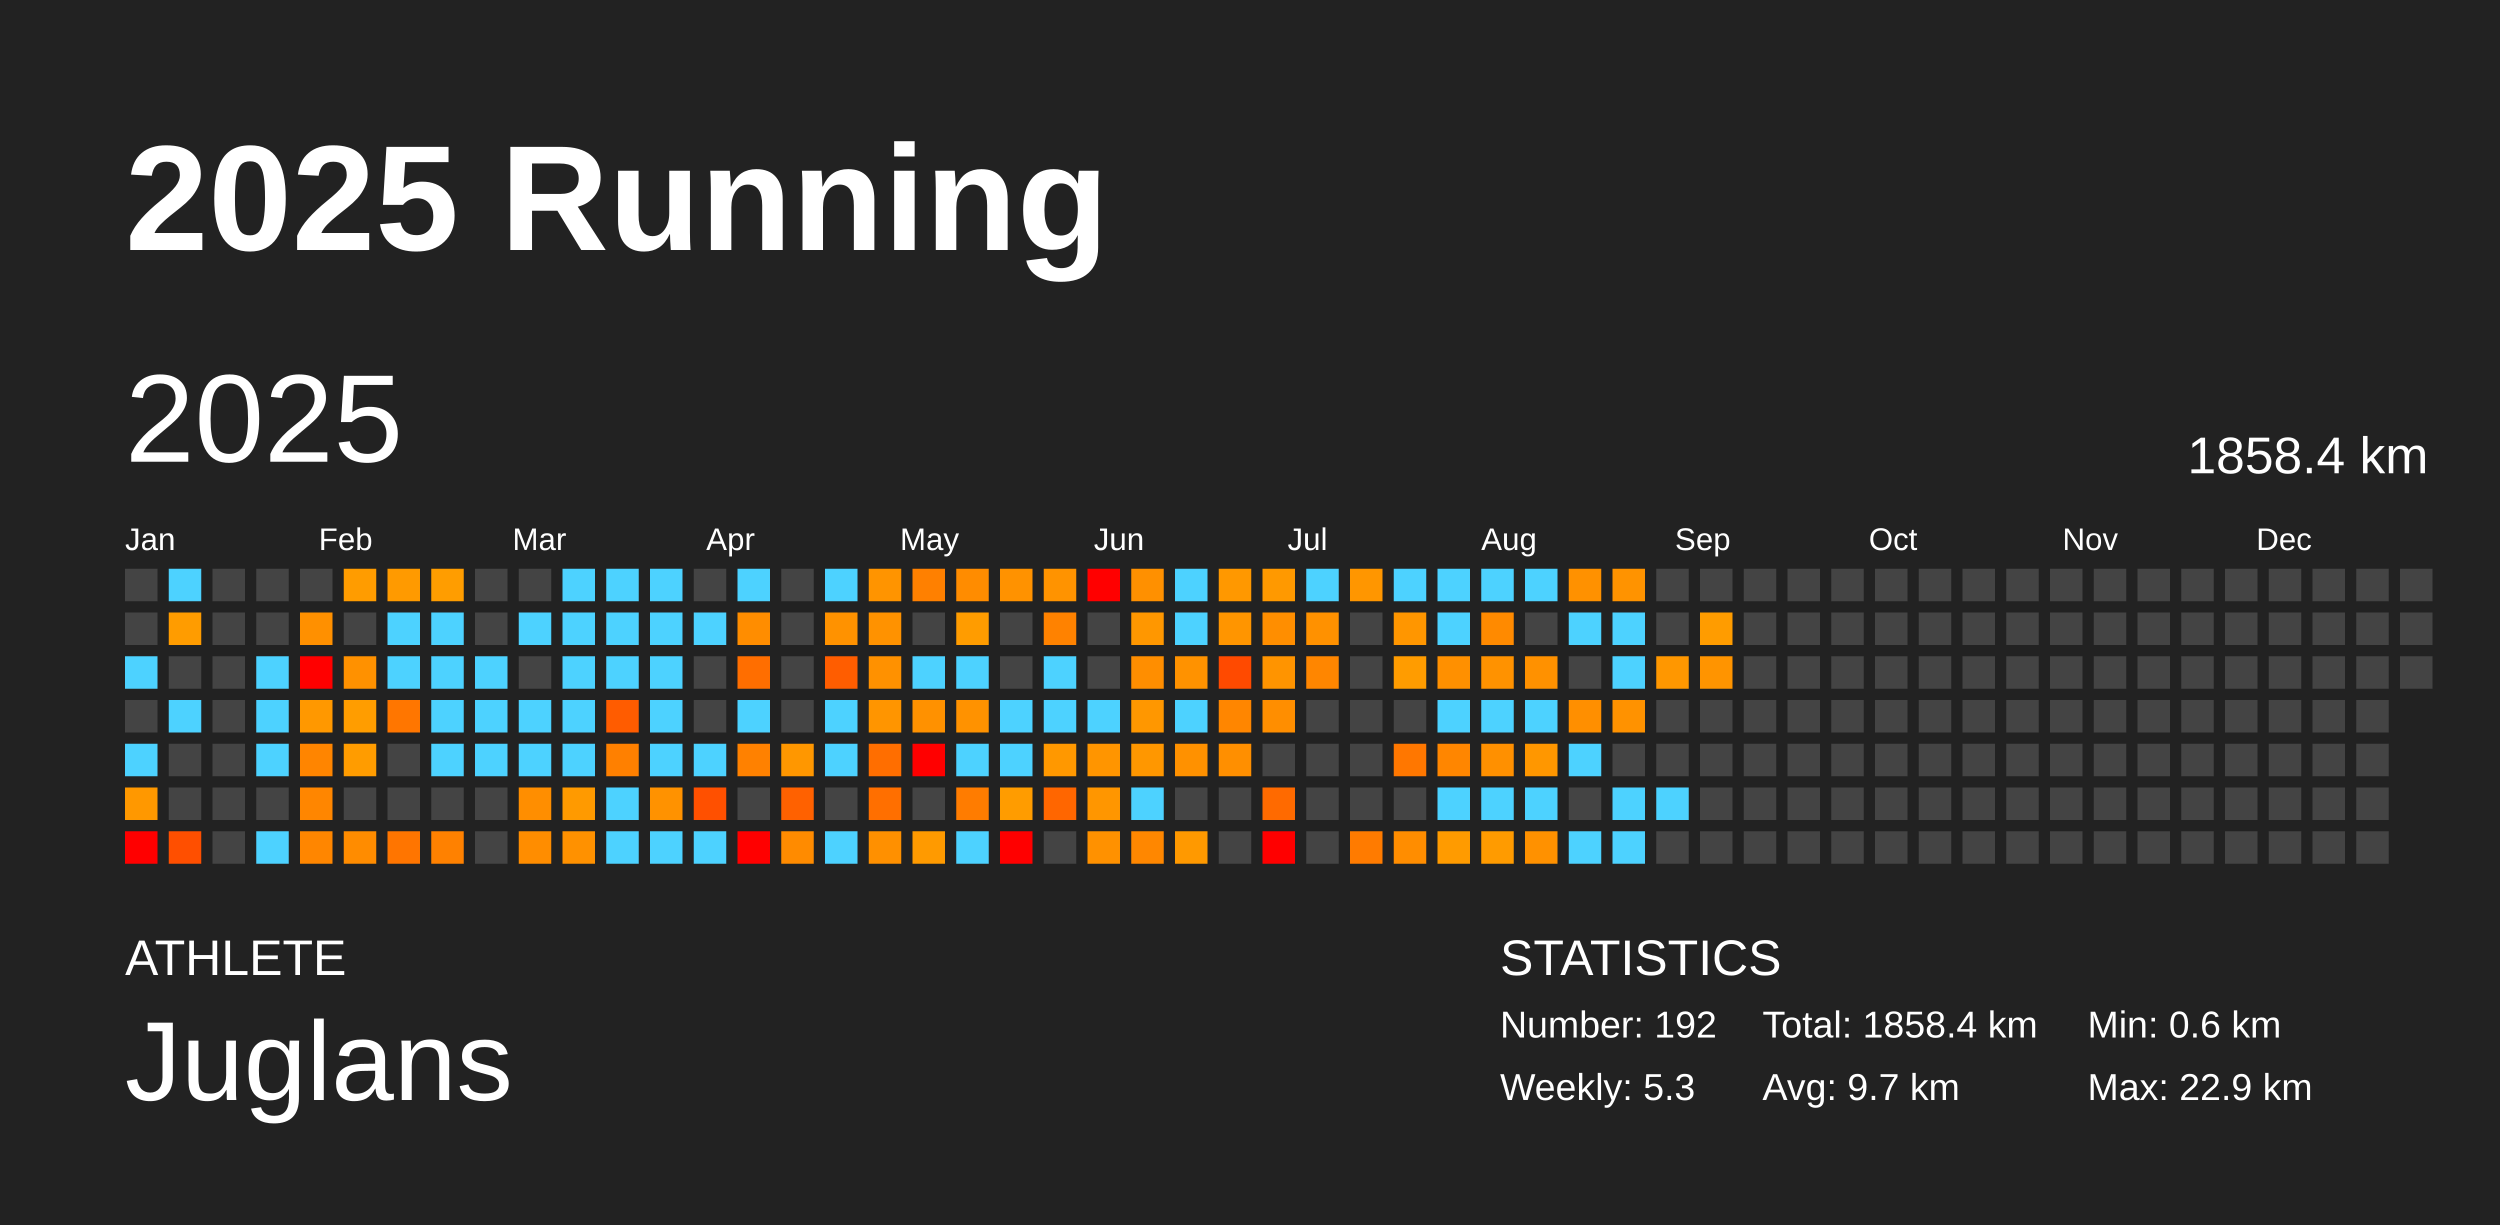
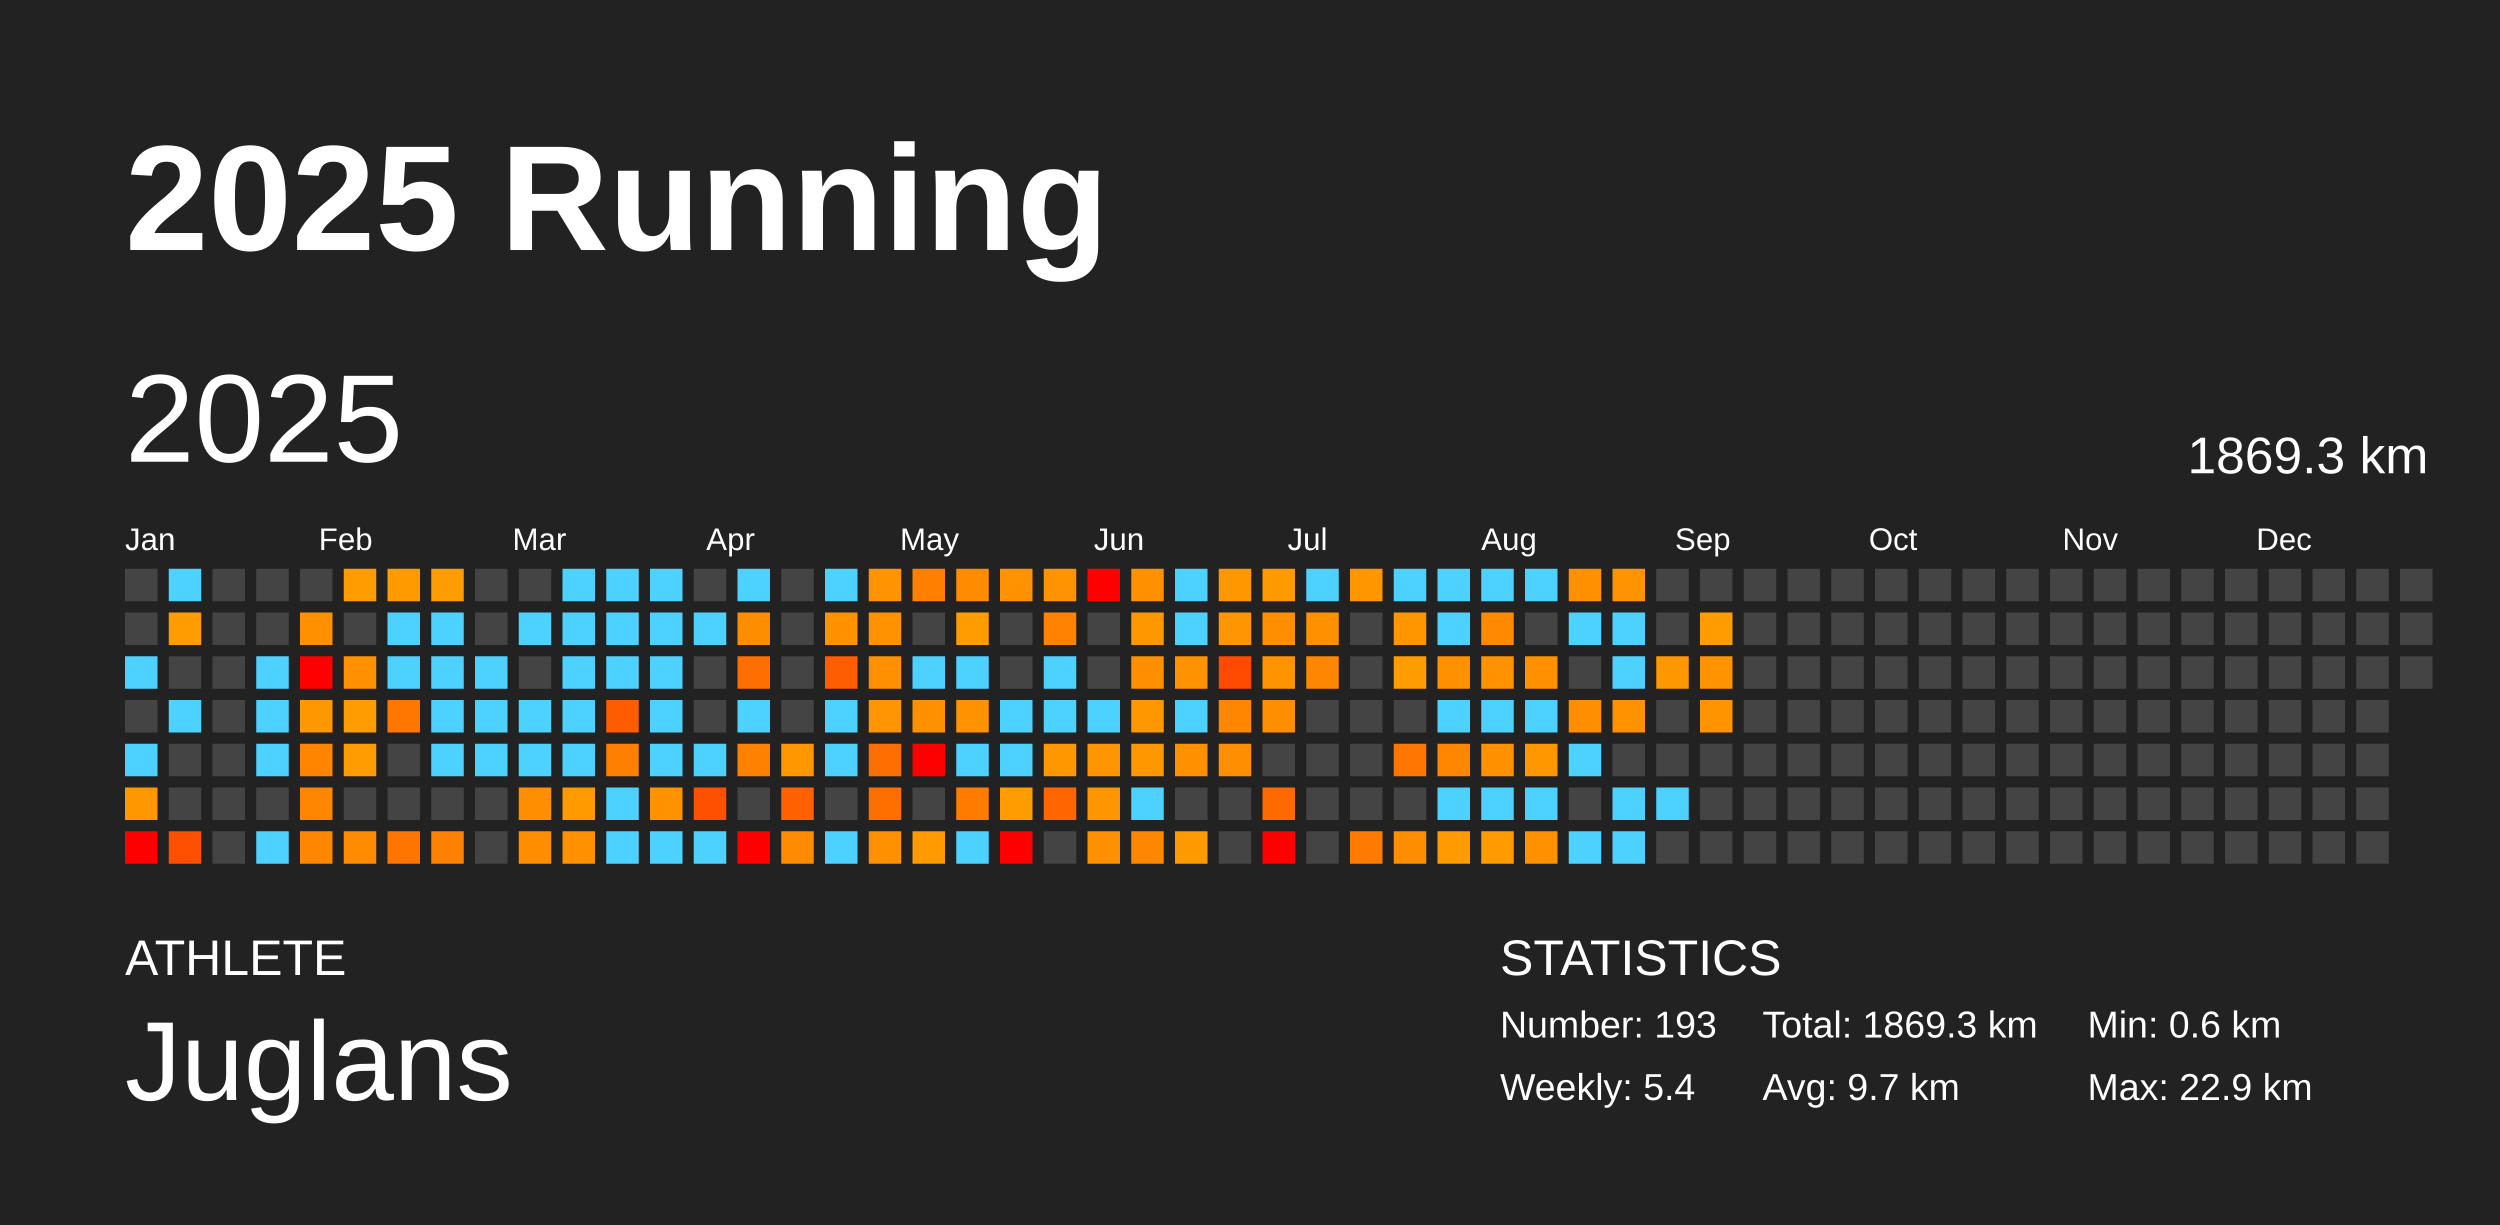
<svg xmlns="http://www.w3.org/2000/svg" baseProfile="full" height="98mm" version="1.1" viewBox="0,0,200,98" width="200mm">
  <defs />
  <rect fill="#222222" height="98" width="200" x="0" y="0" />
  <text fill="#FFFFFF" style="font-size:12px; font-family:Arial; font-weight:bold;" x="10" y="20">2025 Running</text>
  <text fill="#FFFFFF" style="font-size:4px; font-family:Arial" x="10" y="78">ATHLETE</text>
  <text fill="#FFFFFF" style="font-size:9px; font-family:Arial" x="10" y="88">Juglans</text>
  <text fill="#FFFFFF" style="font-size:4px; font-family:Arial" x="120" y="78">STATISTICS</text>
-   <text fill="#FFFFFF" style="font-size:3px; font-family:Arial" x="120" y="83">Number: 192</text>
-   <text fill="#FFFFFF" style="font-size:3px; font-family:Arial" x="120" y="88">Weekly: 5.3</text>
-   <text fill="#FFFFFF" style="font-size:3px; font-family:Arial" x="141" y="83">Total: 1858.4 km</text>
+   <text fill="#FFFFFF" style="font-size:3px; font-family:Arial" x="120" y="83">Number: 193</text>
+   <text fill="#FFFFFF" style="font-size:3px; font-family:Arial" x="120" y="88">Weekly: 5.4</text>
+   <text fill="#FFFFFF" style="font-size:3px; font-family:Arial" x="141" y="83">Total: 1869.3 km</text>
  <text fill="#FFFFFF" style="font-size:3px; font-family:Arial" x="141" y="88">Avg: 9.7 km</text>
  <text fill="#FFFFFF" style="font-size:3px; font-family:Arial" x="167" y="83">Min: 0.6 km</text>
  <text fill="#FFFFFF" style="font-size:3px; font-family:Arial" x="167" y="88">Max: 22.9 km</text>
  <text dominant-baseline="hanging" fill="#FFFFFF" style="font-size:10.0px; font-family:Arial;" x="10" y="30">2025</text>
-   <text dominant-baseline="hanging" fill="#FFFFFF" style="font-size:4.125px; font-family:Arial;" x="175" y="35">1858.4 km</text>
+   <text dominant-baseline="hanging" fill="#FFFFFF" style="font-size:4.125px; font-family:Arial;" x="175" y="35">1869.3 km</text>
  <text fill="#FFFFFF" style="font-size:2.5px; font-family:Arial" x="10.0" y="44">Jan</text>
  <text fill="#FFFFFF" style="font-size:2.5px; font-family:Arial" x="25.5" y="44">Feb</text>
  <text fill="#FFFFFF" style="font-size:2.5px; font-family:Arial" x="41.0" y="44">Mar</text>
  <text fill="#FFFFFF" style="font-size:2.5px; font-family:Arial" x="56.5" y="44">Apr</text>
  <text fill="#FFFFFF" style="font-size:2.5px; font-family:Arial" x="72.0" y="44">May</text>
  <text fill="#FFFFFF" style="font-size:2.5px; font-family:Arial" x="87.5" y="44">Jun</text>
  <text fill="#FFFFFF" style="font-size:2.5px; font-family:Arial" x="103.0" y="44">Jul</text>
  <text fill="#FFFFFF" style="font-size:2.5px; font-family:Arial" x="118.5" y="44">Aug</text>
  <text fill="#FFFFFF" style="font-size:2.5px; font-family:Arial" x="134.0" y="44">Sep</text>
  <text fill="#FFFFFF" style="font-size:2.5px; font-family:Arial" x="149.5" y="44">Oct</text>
  <text fill="#FFFFFF" style="font-size:2.5px; font-family:Arial" x="165.0" y="44">Nov</text>
  <text fill="#FFFFFF" style="font-size:2.5px; font-family:Arial" x="180.5" y="44">Dec</text>
  <rect fill="#444444" height="2.6" width="2.6" x="10.0" y="45.5" />
  <rect fill="#444444" height="2.6" width="2.6" x="10.0" y="49.0" />
  <rect fill="#4dd2ff" height="2.6" width="2.6" x="10.0" y="52.5" />
  <rect fill="#444444" height="2.6" width="2.6" x="10.0" y="56.0" />
  <rect fill="#4dd2ff" height="2.6" width="2.6" x="10.0" y="59.5" />
  <rect fill="#ff9800" height="2.6" width="2.6" x="10.0" y="63.0" />
  <rect fill="red" height="2.6" width="2.6" x="10.0" y="66.5" />
  <rect fill="#4dd2ff" height="2.6" width="2.6" x="13.5" y="45.5" />
  <rect fill="#ff9c00" height="2.6" width="2.6" x="13.5" y="49.0" />
  <rect fill="#444444" height="2.6" width="2.6" x="13.5" y="52.5" />
  <rect fill="#4dd2ff" height="2.6" width="2.6" x="13.5" y="56.0" />
  <rect fill="#444444" height="2.6" width="2.6" x="13.5" y="59.5" />
  <rect fill="#444444" height="2.6" width="2.6" x="13.5" y="63.0" />
  <rect fill="#ff4f00" height="2.6" width="2.6" x="13.5" y="66.5" />
  <rect fill="#444444" height="2.6" width="2.6" x="17.0" y="45.5" />
  <rect fill="#444444" height="2.6" width="2.6" x="17.0" y="49.0" />
  <rect fill="#444444" height="2.6" width="2.6" x="17.0" y="52.5" />
  <rect fill="#444444" height="2.6" width="2.6" x="17.0" y="56.0" />
  <rect fill="#444444" height="2.6" width="2.6" x="17.0" y="59.5" />
  <rect fill="#444444" height="2.6" width="2.6" x="17.0" y="63.0" />
  <rect fill="#444444" height="2.6" width="2.6" x="17.0" y="66.5" />
  <rect fill="#444444" height="2.6" width="2.6" x="20.5" y="45.5" />
  <rect fill="#444444" height="2.6" width="2.6" x="20.5" y="49.0" />
  <rect fill="#4dd2ff" height="2.6" width="2.6" x="20.5" y="52.5" />
  <rect fill="#4dd2ff" height="2.6" width="2.6" x="20.5" y="56.0" />
  <rect fill="#4dd2ff" height="2.6" width="2.6" x="20.5" y="59.5" />
  <rect fill="#444444" height="2.6" width="2.6" x="20.5" y="63.0" />
  <rect fill="#4dd2ff" height="2.6" width="2.6" x="20.5" y="66.5" />
  <rect fill="#444444" height="2.6" width="2.6" x="24.0" y="45.5" />
  <rect fill="#ff9000" height="2.6" width="2.6" x="24.0" y="49.0" />
  <rect fill="red" height="2.6" width="2.6" x="24.0" y="52.5" />
  <rect fill="#ff9800" height="2.6" width="2.6" x="24.0" y="56.0" />
  <rect fill="#ff8500" height="2.6" width="2.6" x="24.0" y="59.5" />
  <rect fill="#ff8600" height="2.6" width="2.6" x="24.0" y="63.0" />
  <rect fill="#ff8600" height="2.6" width="2.6" x="24.0" y="66.5" />
  <rect fill="#ff9c00" height="2.6" width="2.6" x="27.5" y="45.5" />
  <rect fill="#444444" height="2.6" width="2.6" x="27.5" y="49.0" />
  <rect fill="#ff9100" height="2.6" width="2.6" x="27.5" y="52.5" />
  <rect fill="#ff9d00" height="2.6" width="2.6" x="27.5" y="56.0" />
  <rect fill="#ff9c00" height="2.6" width="2.6" x="27.5" y="59.5" />
  <rect fill="#444444" height="2.6" width="2.6" x="27.5" y="63.0" />
  <rect fill="#ff8c00" height="2.6" width="2.6" x="27.5" y="66.5" />
  <rect fill="#ff9a00" height="2.6" width="2.6" x="31.0" y="45.5" />
  <rect fill="#4dd2ff" height="2.6" width="2.6" x="31.0" y="49.0" />
  <rect fill="#4dd2ff" height="2.6" width="2.6" x="31.0" y="52.5" />
  <rect fill="#ff7600" height="2.6" width="2.6" x="31.0" y="56.0" />
  <rect fill="#444444" height="2.6" width="2.6" x="31.0" y="59.5" />
  <rect fill="#444444" height="2.6" width="2.6" x="31.0" y="63.0" />
  <rect fill="#ff7500" height="2.6" width="2.6" x="31.0" y="66.5" />
  <rect fill="#ff9d00" height="2.6" width="2.6" x="34.5" y="45.5" />
  <rect fill="#4dd2ff" height="2.6" width="2.6" x="34.5" y="49.0" />
  <rect fill="#4dd2ff" height="2.6" width="2.6" x="34.5" y="52.5" />
  <rect fill="#4dd2ff" height="2.6" width="2.6" x="34.5" y="56.0" />
  <rect fill="#4dd2ff" height="2.6" width="2.6" x="34.5" y="59.5" />
  <rect fill="#444444" height="2.6" width="2.6" x="34.5" y="63.0" />
  <rect fill="#ff8100" height="2.6" width="2.6" x="34.5" y="66.5" />
  <rect fill="#444444" height="2.6" width="2.6" x="38.0" y="45.5" />
  <rect fill="#444444" height="2.6" width="2.6" x="38.0" y="49.0" />
  <rect fill="#4dd2ff" height="2.6" width="2.6" x="38.0" y="52.5" />
  <rect fill="#4dd2ff" height="2.6" width="2.6" x="38.0" y="56.0" />
  <rect fill="#4dd2ff" height="2.6" width="2.6" x="38.0" y="59.5" />
  <rect fill="#444444" height="2.6" width="2.6" x="38.0" y="63.0" />
  <rect fill="#444444" height="2.6" width="2.6" x="38.0" y="66.5" />
  <rect fill="#444444" height="2.6" width="2.6" x="41.5" y="45.5" />
  <rect fill="#4dd2ff" height="2.6" width="2.6" x="41.5" y="49.0" />
  <rect fill="#444444" height="2.6" width="2.6" x="41.5" y="52.5" />
  <rect fill="#4dd2ff" height="2.6" width="2.6" x="41.5" y="56.0" />
  <rect fill="#4dd2ff" height="2.6" width="2.6" x="41.5" y="59.5" />
  <rect fill="#ff8e00" height="2.6" width="2.6" x="41.5" y="63.0" />
  <rect fill="#ff8d00" height="2.6" width="2.6" x="41.5" y="66.5" />
  <rect fill="#4dd2ff" height="2.6" width="2.6" x="45.0" y="45.5" />
  <rect fill="#4dd2ff" height="2.6" width="2.6" x="45.0" y="49.0" />
  <rect fill="#4dd2ff" height="2.6" width="2.6" x="45.0" y="52.5" />
  <rect fill="#4dd2ff" height="2.6" width="2.6" x="45.0" y="56.0" />
  <rect fill="#4dd2ff" height="2.6" width="2.6" x="45.0" y="59.5" />
  <rect fill="#ff9a00" height="2.6" width="2.6" x="45.0" y="63.0" />
  <rect fill="#ff9100" height="2.6" width="2.6" x="45.0" y="66.5" />
  <rect fill="#4dd2ff" height="2.6" width="2.6" x="48.5" y="45.5" />
  <rect fill="#4dd2ff" height="2.6" width="2.6" x="48.5" y="49.0" />
  <rect fill="#4dd2ff" height="2.6" width="2.6" x="48.5" y="52.5" />
  <rect fill="#ff5c00" height="2.6" width="2.6" x="48.5" y="56.0" />
  <rect fill="#ff8000" height="2.6" width="2.6" x="48.5" y="59.5" />
  <rect fill="#4dd2ff" height="2.6" width="2.6" x="48.5" y="63.0" />
  <rect fill="#4dd2ff" height="2.6" width="2.6" x="48.5" y="66.5" />
  <rect fill="#4dd2ff" height="2.6" width="2.6" x="52.0" y="45.5" />
  <rect fill="#4dd2ff" height="2.6" width="2.6" x="52.0" y="49.0" />
  <rect fill="#4dd2ff" height="2.6" width="2.6" x="52.0" y="52.5" />
  <rect fill="#4dd2ff" height="2.6" width="2.6" x="52.0" y="56.0" />
  <rect fill="#4dd2ff" height="2.6" width="2.6" x="52.0" y="59.5" />
  <rect fill="#ff9200" height="2.6" width="2.6" x="52.0" y="63.0" />
  <rect fill="#4dd2ff" height="2.6" width="2.6" x="52.0" y="66.5" />
  <rect fill="#444444" height="2.6" width="2.6" x="55.5" y="45.5" />
  <rect fill="#4dd2ff" height="2.6" width="2.6" x="55.5" y="49.0" />
  <rect fill="#444444" height="2.6" width="2.6" x="55.5" y="52.5" />
  <rect fill="#444444" height="2.6" width="2.6" x="55.5" y="56.0" />
  <rect fill="#4dd2ff" height="2.6" width="2.6" x="55.5" y="59.5" />
  <rect fill="#ff5000" height="2.6" width="2.6" x="55.5" y="63.0" />
  <rect fill="#4dd2ff" height="2.6" width="2.6" x="55.5" y="66.5" />
  <rect fill="#4dd2ff" height="2.6" width="2.6" x="59.0" y="45.5" />
  <rect fill="#ff8d00" height="2.6" width="2.6" x="59.0" y="49.0" />
  <rect fill="#ff6e00" height="2.6" width="2.6" x="59.0" y="52.5" />
  <rect fill="#4dd2ff" height="2.6" width="2.6" x="59.0" y="56.0" />
  <rect fill="#ff8100" height="2.6" width="2.6" x="59.0" y="59.5" />
  <rect fill="#444444" height="2.6" width="2.6" x="59.0" y="63.0" />
  <rect fill="red" height="2.6" width="2.6" x="59.0" y="66.5" />
  <rect fill="#444444" height="2.6" width="2.6" x="62.5" y="45.5" />
  <rect fill="#444444" height="2.6" width="2.6" x="62.5" y="49.0" />
  <rect fill="#444444" height="2.6" width="2.6" x="62.5" y="52.5" />
  <rect fill="#444444" height="2.6" width="2.6" x="62.5" y="56.0" />
  <rect fill="#ff9700" height="2.6" width="2.6" x="62.5" y="59.5" />
  <rect fill="#ff6100" height="2.6" width="2.6" x="62.5" y="63.0" />
  <rect fill="#ff8b00" height="2.6" width="2.6" x="62.5" y="66.5" />
  <rect fill="#4dd2ff" height="2.6" width="2.6" x="66.0" y="45.5" />
  <rect fill="#ff9200" height="2.6" width="2.6" x="66.0" y="49.0" />
  <rect fill="#ff5d00" height="2.6" width="2.6" x="66.0" y="52.5" />
  <rect fill="#4dd2ff" height="2.6" width="2.6" x="66.0" y="56.0" />
  <rect fill="#4dd2ff" height="2.6" width="2.6" x="66.0" y="59.5" />
  <rect fill="#444444" height="2.6" width="2.6" x="66.0" y="63.0" />
  <rect fill="#4dd2ff" height="2.6" width="2.6" x="66.0" y="66.5" />
  <rect fill="#ff9400" height="2.6" width="2.6" x="69.5" y="45.5" />
  <rect fill="#ff9200" height="2.6" width="2.6" x="69.5" y="49.0" />
  <rect fill="#ff9100" height="2.6" width="2.6" x="69.5" y="52.5" />
  <rect fill="#ff9500" height="2.6" width="2.6" x="69.5" y="56.0" />
  <rect fill="#ff6e00" height="2.6" width="2.6" x="69.5" y="59.5" />
  <rect fill="#ff6f00" height="2.6" width="2.6" x="69.5" y="63.0" />
  <rect fill="#ff9000" height="2.6" width="2.6" x="69.5" y="66.5" />
  <rect fill="#ff8000" height="2.6" width="2.6" x="73.0" y="45.5" />
  <rect fill="#444444" height="2.6" width="2.6" x="73.0" y="49.0" />
  <rect fill="#4dd2ff" height="2.6" width="2.6" x="73.0" y="52.5" />
  <rect fill="#ff9100" height="2.6" width="2.6" x="73.0" y="56.0" />
  <rect fill="red" height="2.6" width="2.6" x="73.0" y="59.5" />
  <rect fill="#444444" height="2.6" width="2.6" x="73.0" y="63.0" />
  <rect fill="#ff9a00" height="2.6" width="2.6" x="73.0" y="66.5" />
  <rect fill="#ff8c00" height="2.6" width="2.6" x="76.5" y="45.5" />
  <rect fill="#ff9c00" height="2.6" width="2.6" x="76.5" y="49.0" />
  <rect fill="#4dd2ff" height="2.6" width="2.6" x="76.5" y="52.5" />
  <rect fill="#ff9200" height="2.6" width="2.6" x="76.5" y="56.0" />
  <rect fill="#4dd2ff" height="2.6" width="2.6" x="76.5" y="59.5" />
  <rect fill="#ff7c00" height="2.6" width="2.6" x="76.5" y="63.0" />
  <rect fill="#4dd2ff" height="2.6" width="2.6" x="76.5" y="66.5" />
  <rect fill="#ff9200" height="2.6" width="2.6" x="80.0" y="45.5" />
  <rect fill="#444444" height="2.6" width="2.6" x="80.0" y="49.0" />
  <rect fill="#444444" height="2.6" width="2.6" x="80.0" y="52.5" />
  <rect fill="#4dd2ff" height="2.6" width="2.6" x="80.0" y="56.0" />
  <rect fill="#4dd2ff" height="2.6" width="2.6" x="80.0" y="59.5" />
  <rect fill="#ff9c00" height="2.6" width="2.6" x="80.0" y="63.0" />
  <rect fill="red" height="2.6" width="2.6" x="80.0" y="66.5" />
  <rect fill="#ff9300" height="2.6" width="2.6" x="83.5" y="45.5" />
  <rect fill="#ff8200" height="2.6" width="2.6" x="83.5" y="49.0" />
  <rect fill="#4dd2ff" height="2.6" width="2.6" x="83.5" y="52.5" />
  <rect fill="#4dd2ff" height="2.6" width="2.6" x="83.5" y="56.0" />
  <rect fill="#ff9800" height="2.6" width="2.6" x="83.5" y="59.5" />
  <rect fill="#ff6600" height="2.6" width="2.6" x="83.5" y="63.0" />
  <rect fill="#444444" height="2.6" width="2.6" x="83.5" y="66.5" />
  <rect fill="red" height="2.6" width="2.6" x="87.0" y="45.5" />
  <rect fill="#444444" height="2.6" width="2.6" x="87.0" y="49.0" />
  <rect fill="#444444" height="2.6" width="2.6" x="87.0" y="52.5" />
  <rect fill="#4dd2ff" height="2.6" width="2.6" x="87.0" y="56.0" />
  <rect fill="#ff9500" height="2.6" width="2.6" x="87.0" y="59.5" />
  <rect fill="#ff9600" height="2.6" width="2.6" x="87.0" y="63.0" />
  <rect fill="#ff9100" height="2.6" width="2.6" x="87.0" y="66.5" />
  <rect fill="#ff9000" height="2.6" width="2.6" x="90.5" y="45.5" />
  <rect fill="#ff9700" height="2.6" width="2.6" x="90.5" y="49.0" />
  <rect fill="#ff8e00" height="2.6" width="2.6" x="90.5" y="52.5" />
  <rect fill="#ff9700" height="2.6" width="2.6" x="90.5" y="56.0" />
  <rect fill="#ff9700" height="2.6" width="2.6" x="90.5" y="59.5" />
  <rect fill="#4dd2ff" height="2.6" width="2.6" x="90.5" y="63.0" />
  <rect fill="#ff8700" height="2.6" width="2.6" x="90.5" y="66.5" />
  <rect fill="#4dd2ff" height="2.6" width="2.6" x="94.0" y="45.5" />
  <rect fill="#4dd2ff" height="2.6" width="2.6" x="94.0" y="49.0" />
  <rect fill="#ff9200" height="2.6" width="2.6" x="94.0" y="52.5" />
  <rect fill="#4dd2ff" height="2.6" width="2.6" x="94.0" y="56.0" />
  <rect fill="#ff9100" height="2.6" width="2.6" x="94.0" y="59.5" />
  <rect fill="#444444" height="2.6" width="2.6" x="94.0" y="63.0" />
  <rect fill="#ff9900" height="2.6" width="2.6" x="94.0" y="66.5" />
  <rect fill="#ff9800" height="2.6" width="2.6" x="97.5" y="45.5" />
  <rect fill="#ff9500" height="2.6" width="2.6" x="97.5" y="49.0" />
  <rect fill="#ff4a00" height="2.6" width="2.6" x="97.5" y="52.5" />
  <rect fill="#ff8600" height="2.6" width="2.6" x="97.5" y="56.0" />
  <rect fill="#ff8f00" height="2.6" width="2.6" x="97.5" y="59.5" />
  <rect fill="#444444" height="2.6" width="2.6" x="97.5" y="63.0" />
  <rect fill="#444444" height="2.6" width="2.6" x="97.5" y="66.5" />
  <rect fill="#ff9900" height="2.6" width="2.6" x="101.0" y="45.5" />
  <rect fill="#ff8e00" height="2.6" width="2.6" x="101.0" y="49.0" />
  <rect fill="#ff9400" height="2.6" width="2.6" x="101.0" y="52.5" />
  <rect fill="#ff8e00" height="2.6" width="2.6" x="101.0" y="56.0" />
  <rect fill="#444444" height="2.6" width="2.6" x="101.0" y="59.5" />
  <rect fill="#ff6a00" height="2.6" width="2.6" x="101.0" y="63.0" />
  <rect fill="red" height="2.6" width="2.6" x="101.0" y="66.5" />
  <rect fill="#4dd2ff" height="2.6" width="2.6" x="104.5" y="45.5" />
  <rect fill="#ff9100" height="2.6" width="2.6" x="104.5" y="49.0" />
  <rect fill="#ff8600" height="2.6" width="2.6" x="104.5" y="52.5" />
  <rect fill="#444444" height="2.6" width="2.6" x="104.5" y="56.0" />
  <rect fill="#444444" height="2.6" width="2.6" x="104.5" y="59.5" />
  <rect fill="#444444" height="2.6" width="2.6" x="104.5" y="63.0" />
  <rect fill="#444444" height="2.6" width="2.6" x="104.5" y="66.5" />
  <rect fill="#ff9600" height="2.6" width="2.6" x="108.0" y="45.5" />
  <rect fill="#444444" height="2.6" width="2.6" x="108.0" y="49.0" />
  <rect fill="#444444" height="2.6" width="2.6" x="108.0" y="52.5" />
  <rect fill="#444444" height="2.6" width="2.6" x="108.0" y="56.0" />
  <rect fill="#444444" height="2.6" width="2.6" x="108.0" y="59.5" />
  <rect fill="#444444" height="2.6" width="2.6" x="108.0" y="63.0" />
  <rect fill="#ff7b00" height="2.6" width="2.6" x="108.0" y="66.5" />
  <rect fill="#4dd2ff" height="2.6" width="2.6" x="111.5" y="45.5" />
  <rect fill="#ff9600" height="2.6" width="2.6" x="111.5" y="49.0" />
  <rect fill="#ff9c00" height="2.6" width="2.6" x="111.5" y="52.5" />
  <rect fill="#444444" height="2.6" width="2.6" x="111.5" y="56.0" />
  <rect fill="#ff7700" height="2.6" width="2.6" x="111.5" y="59.5" />
  <rect fill="#444444" height="2.6" width="2.6" x="111.5" y="63.0" />
  <rect fill="#ff8d00" height="2.6" width="2.6" x="111.5" y="66.5" />
  <rect fill="#4dd2ff" height="2.6" width="2.6" x="115.0" y="45.5" />
  <rect fill="#4dd2ff" height="2.6" width="2.6" x="115.0" y="49.0" />
  <rect fill="#ff9000" height="2.6" width="2.6" x="115.0" y="52.5" />
  <rect fill="#4dd2ff" height="2.6" width="2.6" x="115.0" y="56.0" />
  <rect fill="#ff8600" height="2.6" width="2.6" x="115.0" y="59.5" />
  <rect fill="#4dd2ff" height="2.6" width="2.6" x="115.0" y="63.0" />
  <rect fill="#ff9b00" height="2.6" width="2.6" x="115.0" y="66.5" />
  <rect fill="#4dd2ff" height="2.6" width="2.6" x="118.5" y="45.5" />
  <rect fill="#ff8a00" height="2.6" width="2.6" x="118.5" y="49.0" />
  <rect fill="#ff9200" height="2.6" width="2.6" x="118.5" y="52.5" />
  <rect fill="#4dd2ff" height="2.6" width="2.6" x="118.5" y="56.0" />
  <rect fill="#ff9000" height="2.6" width="2.6" x="118.5" y="59.5" />
  <rect fill="#4dd2ff" height="2.6" width="2.6" x="118.5" y="63.0" />
  <rect fill="#ff9b00" height="2.6" width="2.6" x="118.5" y="66.5" />
  <rect fill="#4dd2ff" height="2.6" width="2.6" x="122.0" y="45.5" />
  <rect fill="#444444" height="2.6" width="2.6" x="122.0" y="49.0" />
  <rect fill="#ff9100" height="2.6" width="2.6" x="122.0" y="52.5" />
  <rect fill="#4dd2ff" height="2.6" width="2.6" x="122.0" y="56.0" />
  <rect fill="#ff9700" height="2.6" width="2.6" x="122.0" y="59.5" />
  <rect fill="#4dd2ff" height="2.6" width="2.6" x="122.0" y="63.0" />
  <rect fill="#ff9100" height="2.6" width="2.6" x="122.0" y="66.5" />
  <rect fill="#ff9100" height="2.6" width="2.6" x="125.5" y="45.5" />
  <rect fill="#4dd2ff" height="2.6" width="2.6" x="125.5" y="49.0" />
  <rect fill="#444444" height="2.6" width="2.6" x="125.5" y="52.5" />
  <rect fill="#ff8f00" height="2.6" width="2.6" x="125.5" y="56.0" />
  <rect fill="#4dd2ff" height="2.6" width="2.6" x="125.5" y="59.5" />
  <rect fill="#444444" height="2.6" width="2.6" x="125.5" y="63.0" />
  <rect fill="#4dd2ff" height="2.6" width="2.6" x="125.5" y="66.5" />
  <rect fill="#ff9300" height="2.6" width="2.6" x="129.0" y="45.5" />
  <rect fill="#4dd2ff" height="2.6" width="2.6" x="129.0" y="49.0" />
  <rect fill="#4dd2ff" height="2.6" width="2.6" x="129.0" y="52.5" />
  <rect fill="#ff9200" height="2.6" width="2.6" x="129.0" y="56.0" />
  <rect fill="#444444" height="2.6" width="2.6" x="129.0" y="59.5" />
  <rect fill="#4dd2ff" height="2.6" width="2.6" x="129.0" y="63.0" />
  <rect fill="#4dd2ff" height="2.6" width="2.6" x="129.0" y="66.5" />
  <rect fill="#444444" height="2.6" width="2.6" x="132.5" y="45.5" />
  <rect fill="#444444" height="2.6" width="2.6" x="132.5" y="49.0" />
  <rect fill="#ff9700" height="2.6" width="2.6" x="132.5" y="52.5" />
  <rect fill="#444444" height="2.6" width="2.6" x="132.5" y="56.0" />
  <rect fill="#444444" height="2.6" width="2.6" x="132.5" y="59.5" />
  <rect fill="#4dd2ff" height="2.6" width="2.6" x="132.5" y="63.0" />
  <rect fill="#444444" height="2.6" width="2.6" x="132.5" y="66.5" />
  <rect fill="#444444" height="2.6" width="2.6" x="136.0" y="45.5" />
  <rect fill="#ff9c00" height="2.6" width="2.6" x="136.0" y="49.0" />
  <rect fill="#ff9400" height="2.6" width="2.6" x="136.0" y="52.5" />
-   <rect fill="#444444" height="2.6" width="2.6" x="136.0" y="56.0" />
+   <rect fill="#ff9400" height="2.6" width="2.6" x="136.0" y="56.0" />
  <rect fill="#444444" height="2.6" width="2.6" x="136.0" y="59.5" />
  <rect fill="#444444" height="2.6" width="2.6" x="136.0" y="63.0" />
  <rect fill="#444444" height="2.6" width="2.6" x="136.0" y="66.5" />
  <rect fill="#444444" height="2.6" width="2.6" x="139.5" y="45.5" />
  <rect fill="#444444" height="2.6" width="2.6" x="139.5" y="49.0" />
  <rect fill="#444444" height="2.6" width="2.6" x="139.5" y="52.5" />
  <rect fill="#444444" height="2.6" width="2.6" x="139.5" y="56.0" />
  <rect fill="#444444" height="2.6" width="2.6" x="139.5" y="59.5" />
  <rect fill="#444444" height="2.6" width="2.6" x="139.5" y="63.0" />
  <rect fill="#444444" height="2.6" width="2.6" x="139.5" y="66.5" />
  <rect fill="#444444" height="2.6" width="2.6" x="143.0" y="45.5" />
  <rect fill="#444444" height="2.6" width="2.6" x="143.0" y="49.0" />
  <rect fill="#444444" height="2.6" width="2.6" x="143.0" y="52.5" />
  <rect fill="#444444" height="2.6" width="2.6" x="143.0" y="56.0" />
  <rect fill="#444444" height="2.6" width="2.6" x="143.0" y="59.5" />
  <rect fill="#444444" height="2.6" width="2.6" x="143.0" y="63.0" />
  <rect fill="#444444" height="2.6" width="2.6" x="143.0" y="66.5" />
  <rect fill="#444444" height="2.6" width="2.6" x="146.5" y="45.5" />
  <rect fill="#444444" height="2.6" width="2.6" x="146.5" y="49.0" />
  <rect fill="#444444" height="2.6" width="2.6" x="146.5" y="52.5" />
  <rect fill="#444444" height="2.6" width="2.6" x="146.5" y="56.0" />
  <rect fill="#444444" height="2.6" width="2.6" x="146.5" y="59.5" />
  <rect fill="#444444" height="2.6" width="2.6" x="146.5" y="63.0" />
  <rect fill="#444444" height="2.6" width="2.6" x="146.5" y="66.5" />
  <rect fill="#444444" height="2.6" width="2.6" x="150.0" y="45.5" />
  <rect fill="#444444" height="2.6" width="2.6" x="150.0" y="49.0" />
  <rect fill="#444444" height="2.6" width="2.6" x="150.0" y="52.5" />
  <rect fill="#444444" height="2.6" width="2.6" x="150.0" y="56.0" />
  <rect fill="#444444" height="2.6" width="2.6" x="150.0" y="59.5" />
  <rect fill="#444444" height="2.6" width="2.6" x="150.0" y="63.0" />
  <rect fill="#444444" height="2.6" width="2.6" x="150.0" y="66.5" />
  <rect fill="#444444" height="2.6" width="2.6" x="153.5" y="45.5" />
  <rect fill="#444444" height="2.6" width="2.6" x="153.5" y="49.0" />
  <rect fill="#444444" height="2.6" width="2.6" x="153.5" y="52.5" />
  <rect fill="#444444" height="2.6" width="2.6" x="153.5" y="56.0" />
  <rect fill="#444444" height="2.6" width="2.6" x="153.5" y="59.5" />
  <rect fill="#444444" height="2.6" width="2.6" x="153.5" y="63.0" />
  <rect fill="#444444" height="2.6" width="2.6" x="153.5" y="66.5" />
  <rect fill="#444444" height="2.6" width="2.6" x="157.0" y="45.5" />
  <rect fill="#444444" height="2.6" width="2.6" x="157.0" y="49.0" />
  <rect fill="#444444" height="2.6" width="2.6" x="157.0" y="52.5" />
  <rect fill="#444444" height="2.6" width="2.6" x="157.0" y="56.0" />
  <rect fill="#444444" height="2.6" width="2.6" x="157.0" y="59.5" />
  <rect fill="#444444" height="2.6" width="2.6" x="157.0" y="63.0" />
  <rect fill="#444444" height="2.6" width="2.6" x="157.0" y="66.5" />
  <rect fill="#444444" height="2.6" width="2.6" x="160.5" y="45.5" />
  <rect fill="#444444" height="2.6" width="2.6" x="160.5" y="49.0" />
  <rect fill="#444444" height="2.6" width="2.6" x="160.5" y="52.5" />
  <rect fill="#444444" height="2.6" width="2.6" x="160.5" y="56.0" />
  <rect fill="#444444" height="2.6" width="2.6" x="160.5" y="59.5" />
  <rect fill="#444444" height="2.6" width="2.6" x="160.5" y="63.0" />
  <rect fill="#444444" height="2.6" width="2.6" x="160.5" y="66.5" />
  <rect fill="#444444" height="2.6" width="2.6" x="164.0" y="45.5" />
  <rect fill="#444444" height="2.6" width="2.6" x="164.0" y="49.0" />
  <rect fill="#444444" height="2.6" width="2.6" x="164.0" y="52.5" />
  <rect fill="#444444" height="2.6" width="2.6" x="164.0" y="56.0" />
  <rect fill="#444444" height="2.6" width="2.6" x="164.0" y="59.5" />
  <rect fill="#444444" height="2.6" width="2.6" x="164.0" y="63.0" />
  <rect fill="#444444" height="2.6" width="2.6" x="164.0" y="66.5" />
  <rect fill="#444444" height="2.6" width="2.6" x="167.5" y="45.5" />
  <rect fill="#444444" height="2.6" width="2.6" x="167.5" y="49.0" />
  <rect fill="#444444" height="2.6" width="2.6" x="167.5" y="52.5" />
  <rect fill="#444444" height="2.6" width="2.6" x="167.5" y="56.0" />
  <rect fill="#444444" height="2.6" width="2.6" x="167.5" y="59.5" />
  <rect fill="#444444" height="2.6" width="2.6" x="167.5" y="63.0" />
  <rect fill="#444444" height="2.6" width="2.6" x="167.5" y="66.5" />
  <rect fill="#444444" height="2.6" width="2.6" x="171.0" y="45.5" />
  <rect fill="#444444" height="2.6" width="2.6" x="171.0" y="49.0" />
  <rect fill="#444444" height="2.6" width="2.6" x="171.0" y="52.5" />
  <rect fill="#444444" height="2.6" width="2.6" x="171.0" y="56.0" />
  <rect fill="#444444" height="2.6" width="2.6" x="171.0" y="59.5" />
  <rect fill="#444444" height="2.6" width="2.6" x="171.0" y="63.0" />
  <rect fill="#444444" height="2.6" width="2.6" x="171.0" y="66.5" />
  <rect fill="#444444" height="2.6" width="2.6" x="174.5" y="45.5" />
  <rect fill="#444444" height="2.6" width="2.6" x="174.5" y="49.0" />
  <rect fill="#444444" height="2.6" width="2.6" x="174.5" y="52.5" />
  <rect fill="#444444" height="2.6" width="2.6" x="174.5" y="56.0" />
  <rect fill="#444444" height="2.6" width="2.6" x="174.5" y="59.5" />
  <rect fill="#444444" height="2.6" width="2.6" x="174.5" y="63.0" />
  <rect fill="#444444" height="2.6" width="2.6" x="174.5" y="66.5" />
  <rect fill="#444444" height="2.6" width="2.6" x="178.0" y="45.5" />
  <rect fill="#444444" height="2.6" width="2.6" x="178.0" y="49.0" />
  <rect fill="#444444" height="2.6" width="2.6" x="178.0" y="52.5" />
  <rect fill="#444444" height="2.6" width="2.6" x="178.0" y="56.0" />
  <rect fill="#444444" height="2.6" width="2.6" x="178.0" y="59.5" />
  <rect fill="#444444" height="2.6" width="2.6" x="178.0" y="63.0" />
  <rect fill="#444444" height="2.6" width="2.6" x="178.0" y="66.5" />
  <rect fill="#444444" height="2.6" width="2.6" x="181.5" y="45.5" />
  <rect fill="#444444" height="2.6" width="2.6" x="181.5" y="49.0" />
  <rect fill="#444444" height="2.6" width="2.6" x="181.5" y="52.5" />
  <rect fill="#444444" height="2.6" width="2.6" x="181.5" y="56.0" />
  <rect fill="#444444" height="2.6" width="2.6" x="181.5" y="59.5" />
  <rect fill="#444444" height="2.6" width="2.6" x="181.5" y="63.0" />
  <rect fill="#444444" height="2.6" width="2.6" x="181.5" y="66.5" />
  <rect fill="#444444" height="2.6" width="2.6" x="185.0" y="45.5" />
  <rect fill="#444444" height="2.6" width="2.6" x="185.0" y="49.0" />
  <rect fill="#444444" height="2.6" width="2.6" x="185.0" y="52.5" />
  <rect fill="#444444" height="2.6" width="2.6" x="185.0" y="56.0" />
  <rect fill="#444444" height="2.6" width="2.6" x="185.0" y="59.5" />
  <rect fill="#444444" height="2.6" width="2.6" x="185.0" y="63.0" />
  <rect fill="#444444" height="2.6" width="2.6" x="185.0" y="66.5" />
  <rect fill="#444444" height="2.6" width="2.6" x="188.5" y="45.5" />
  <rect fill="#444444" height="2.6" width="2.6" x="188.5" y="49.0" />
  <rect fill="#444444" height="2.6" width="2.6" x="188.5" y="52.5" />
  <rect fill="#444444" height="2.6" width="2.6" x="188.5" y="56.0" />
  <rect fill="#444444" height="2.6" width="2.6" x="188.5" y="59.5" />
  <rect fill="#444444" height="2.6" width="2.6" x="188.5" y="63.0" />
  <rect fill="#444444" height="2.6" width="2.6" x="188.5" y="66.5" />
  <rect fill="#444444" height="2.6" width="2.6" x="192.0" y="45.5" />
  <rect fill="#444444" height="2.6" width="2.6" x="192.0" y="49.0" />
  <rect fill="#444444" height="2.6" width="2.6" x="192.0" y="52.5" />
</svg>
